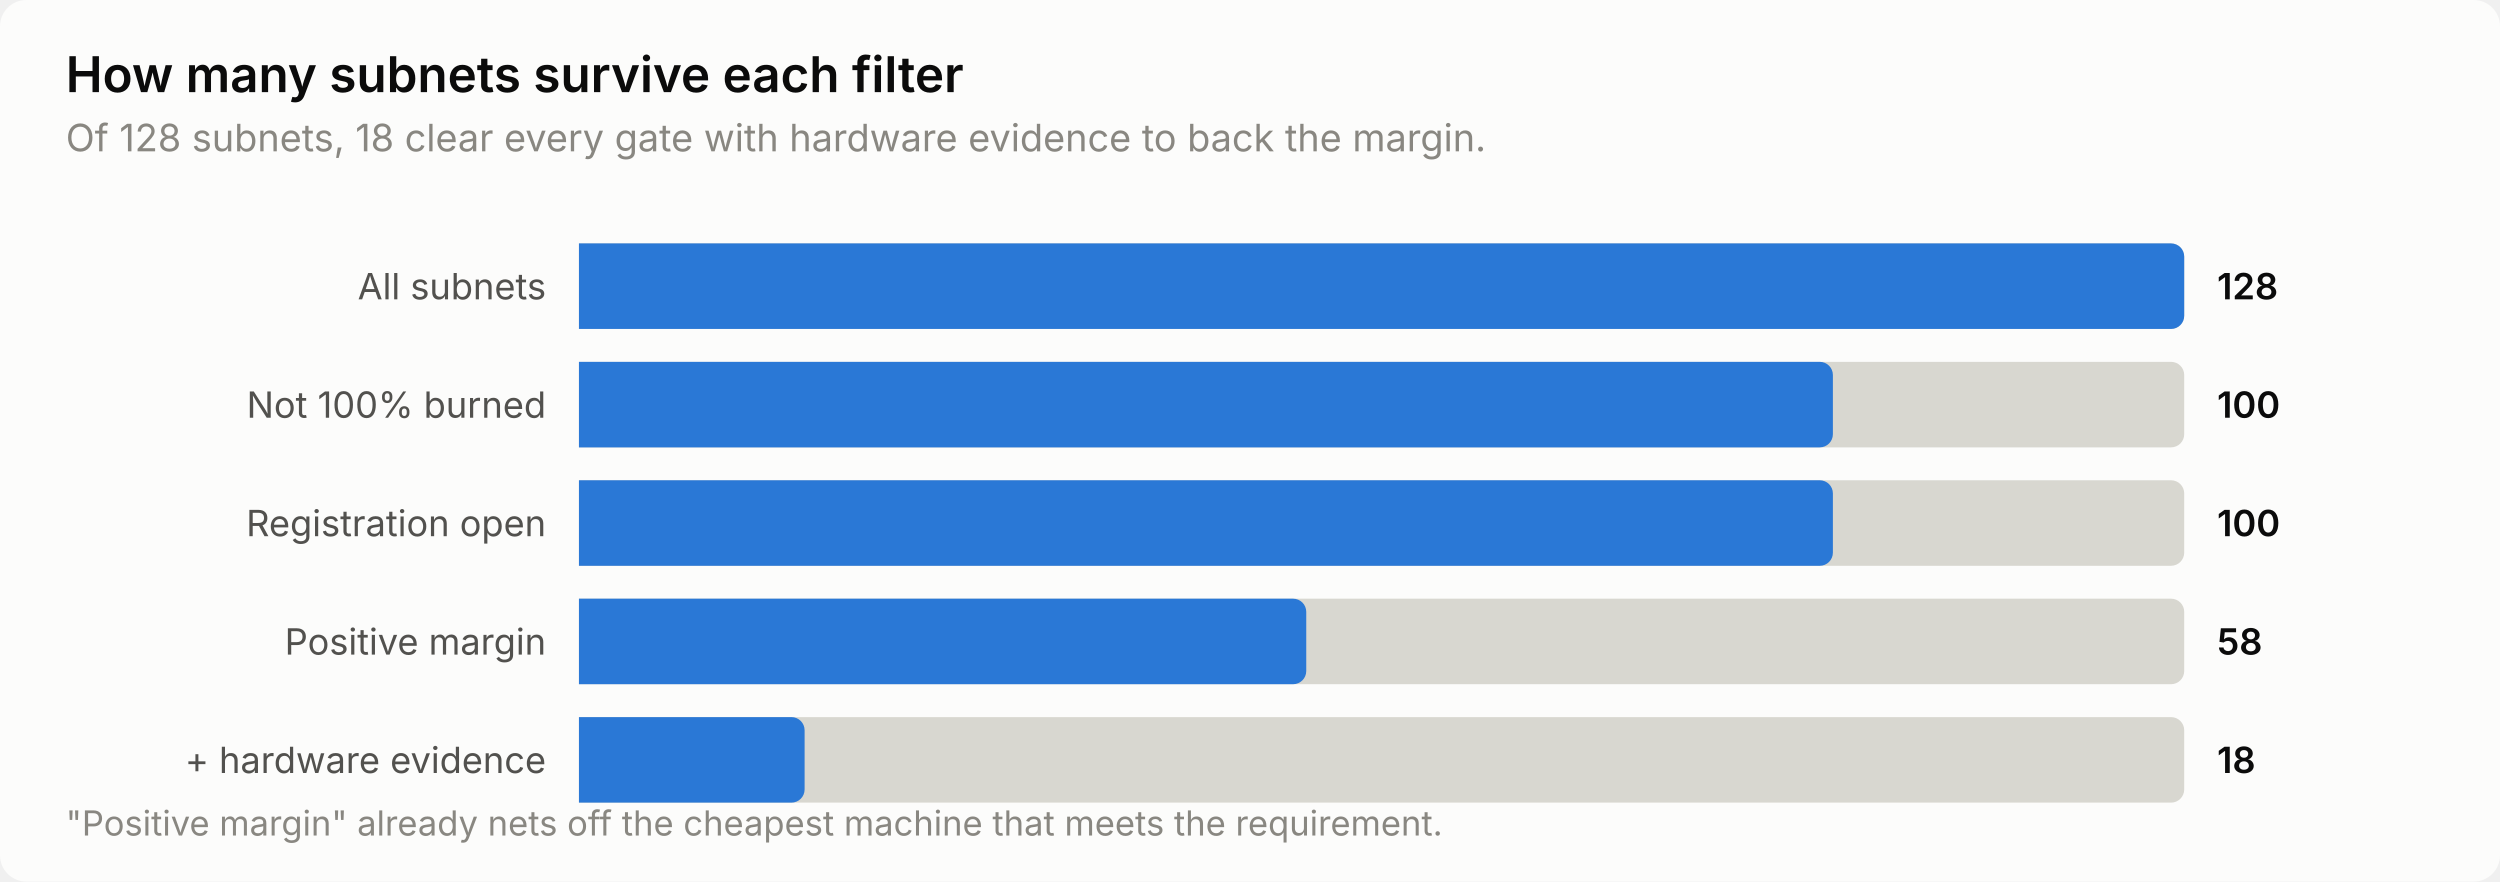
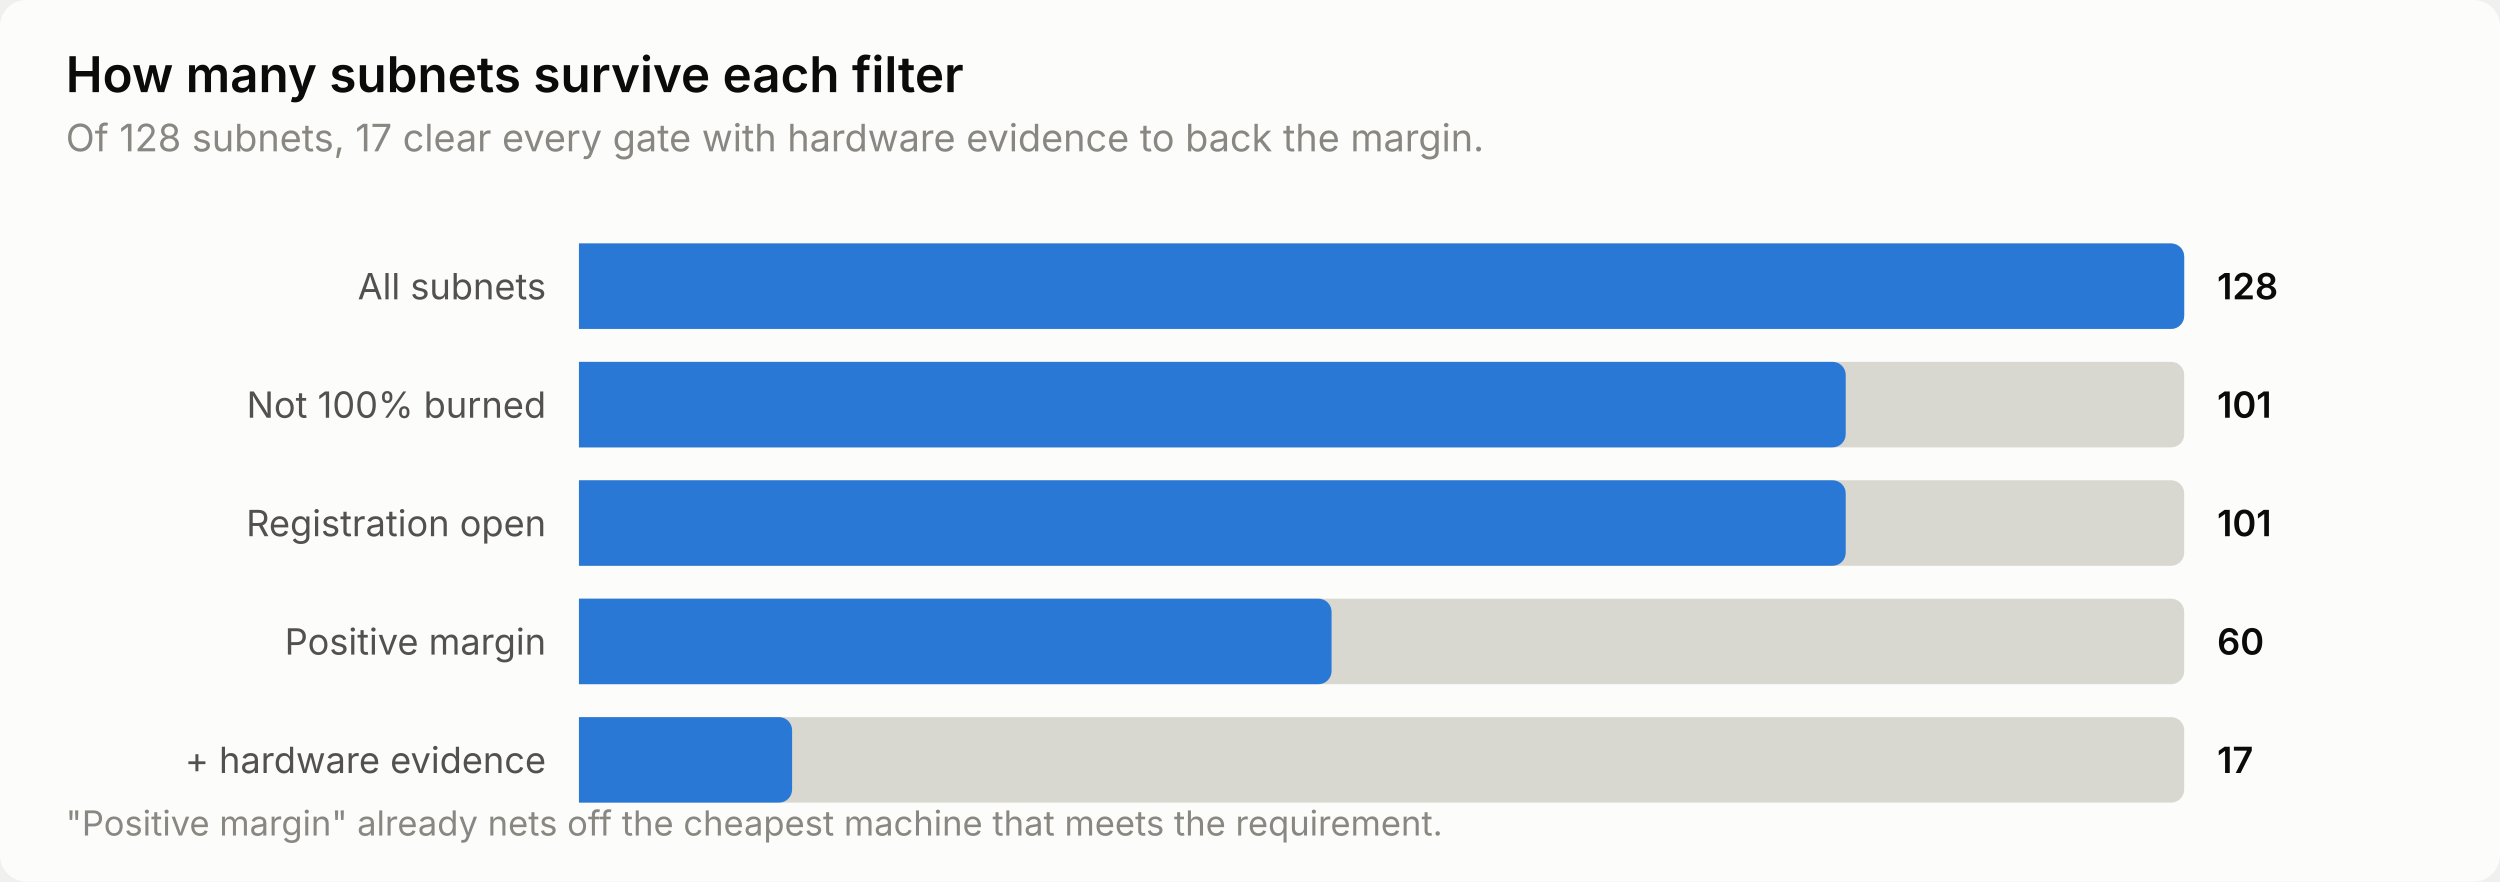
<svg xmlns="http://www.w3.org/2000/svg" width="760" height="268" viewBox="0 0 760 268" role="img" aria-label="How many subnets survive each filter">
  <style>
    text { font-family: system-ui, -apple-system, 'Segoe UI', sans-serif; }
    .t-title { font-size: 15px; font-weight: 600; }
    .t-sub { font-size: 11.5px; }
    .t-lab { font-size: 11px; }
    .t-val { font-size: 11px; font-weight: 600; font-variant-numeric: tabular-nums; }
    .t-tick { font-size: 10.5px; font-variant-numeric: tabular-nums; }

    .surface { fill: #fcfcfb; }
    .ink { fill: #0b0b0b; }
    .ink2 { fill: #52514e; }
    .muted { fill: #898781; }
    .grid { stroke: #e1e0d9; }
    .axis { stroke: #c3c2b7; }
    .accent { fill: #2a78d6; }
    .critical { fill: #d03b3b; }
    .deemph { fill: #d8d7d0; }

    @media (prefers-color-scheme: dark) {
      .surface { fill: #1a1a19; }
      .ink { fill: #ffffff; }
      .ink2 { fill: #c3c2b7; }
      .muted { fill: #898781; }
      .grid { stroke: #2c2c2a; }
      .axis { stroke: #383835; }
      .accent { fill: #3987e5; }
      .deemph { fill: #3a3a37; }
    }
</style>
  <rect class="surface" width="760" height="268" rx="8" />
  <text class="ink t-title" x="20" y="28">How many subnets survive each filter</text>
-   <text class="muted t-sub" x="20" y="46">Of 128 subnets, 18 clear every gate with hardware evidence to back the margin.</text>
+   <text class="muted t-sub" x="20" y="46">Of 128 subnets, 17 clear every gate with hardware evidence to back the margin.</text>
  <text class="ink2 t-lab" x="166" y="91" text-anchor="end">All subnets</text>
  <path class="deemph" d="M176.0,74.0 H660.0 a4.0,4.0 0 0 1 4.0,4.0 V96.0 a4.0,4.0 0 0 1 -4.0,4.0 H176.0 Z" />
  <path class="accent" d="M176.0,74.0 H660.0 a4.0,4.0 0 0 1 4.0,4.0 V96.0 a4.0,4.0 0 0 1 -4.0,4.0 H176.0 Z" />
  <text class="ink t-val" x="674" y="91">128</text>
  <text class="ink2 t-lab" x="166" y="127" text-anchor="end">Not 100% burned</text>
  <path class="deemph" d="M176.0,110.0 H660.0 a4.0,4.0 0 0 1 4.0,4.0 V132.0 a4.0,4.0 0 0 1 -4.0,4.0 H176.0 Z" />
-   <path class="accent" d="M176.0,110.0 H553.2 a4.0,4.0 0 0 1 4.0,4.0 V132.0 a4.0,4.0 0 0 1 -4.0,4.0 H176.0 Z" />
-   <text class="ink t-val" x="674" y="127">100</text>
+   <path class="accent" d="M176.0,110.0 H557.1 a4.0,4.0 0 0 1 4.0,4.0 V132.0 a4.0,4.0 0 0 1 -4.0,4.0 H176.0 Z" />
+   <text class="ink t-val" x="674" y="127">101</text>
  <text class="ink2 t-lab" x="166" y="163" text-anchor="end">Registration open</text>
  <path class="deemph" d="M176.0,146.0 H660.0 a4.0,4.0 0 0 1 4.0,4.0 V168.0 a4.0,4.0 0 0 1 -4.0,4.0 H176.0 Z" />
-   <path class="accent" d="M176.0,146.0 H553.2 a4.0,4.0 0 0 1 4.0,4.0 V168.0 a4.0,4.0 0 0 1 -4.0,4.0 H176.0 Z" />
-   <text class="ink t-val" x="674" y="163">100</text>
+   <path class="accent" d="M176.0,146.0 H557.1 a4.0,4.0 0 0 1 4.0,4.0 V168.0 a4.0,4.0 0 0 1 -4.0,4.0 H176.0 Z" />
+   <text class="ink t-val" x="674" y="163">101</text>
  <text class="ink2 t-lab" x="166" y="199" text-anchor="end">Positive margin</text>
  <path class="deemph" d="M176.0,182.0 H660.0 a4.0,4.0 0 0 1 4.0,4.0 V204.0 a4.0,4.0 0 0 1 -4.0,4.0 H176.0 Z" />
-   <path class="accent" d="M176.0,182.0 H393.1 a4.0,4.0 0 0 1 4.0,4.0 V204.0 a4.0,4.0 0 0 1 -4.0,4.0 H176.0 Z" />
-   <text class="ink t-val" x="674" y="199">58</text>
+   <path class="accent" d="M176.0,182.0 H400.8 a4.0,4.0 0 0 1 4.0,4.0 V204.0 a4.0,4.0 0 0 1 -4.0,4.0 H176.0 Z" />
+   <text class="ink t-val" x="674" y="199">60</text>
  <text class="ink2 t-lab" x="166" y="235" text-anchor="end">+ hardware evidence</text>
  <path class="deemph" d="M176.0,218.0 H660.0 a4.0,4.0 0 0 1 4.0,4.0 V240.0 a4.0,4.0 0 0 1 -4.0,4.0 H176.0 Z" />
-   <path class="accent" d="M176.0,218.0 H240.6 a4.0,4.0 0 0 1 4.0,4.0 V240.0 a4.0,4.0 0 0 1 -4.0,4.0 H176.0 Z" />
-   <text class="ink t-val" x="674" y="235">18</text>
+   <path class="accent" d="M176.0,218.0 H236.8 a4.0,4.0 0 0 1 4.0,4.0 V240.0 a4.0,4.0 0 0 1 -4.0,4.0 H176.0 Z" />
+   <text class="ink t-val" x="674" y="235">17</text>
  <text class="muted t-tick" x="20" y="254">"Positive margin" already nets off the cheapest machine that meets the requirement.</text>
</svg>
